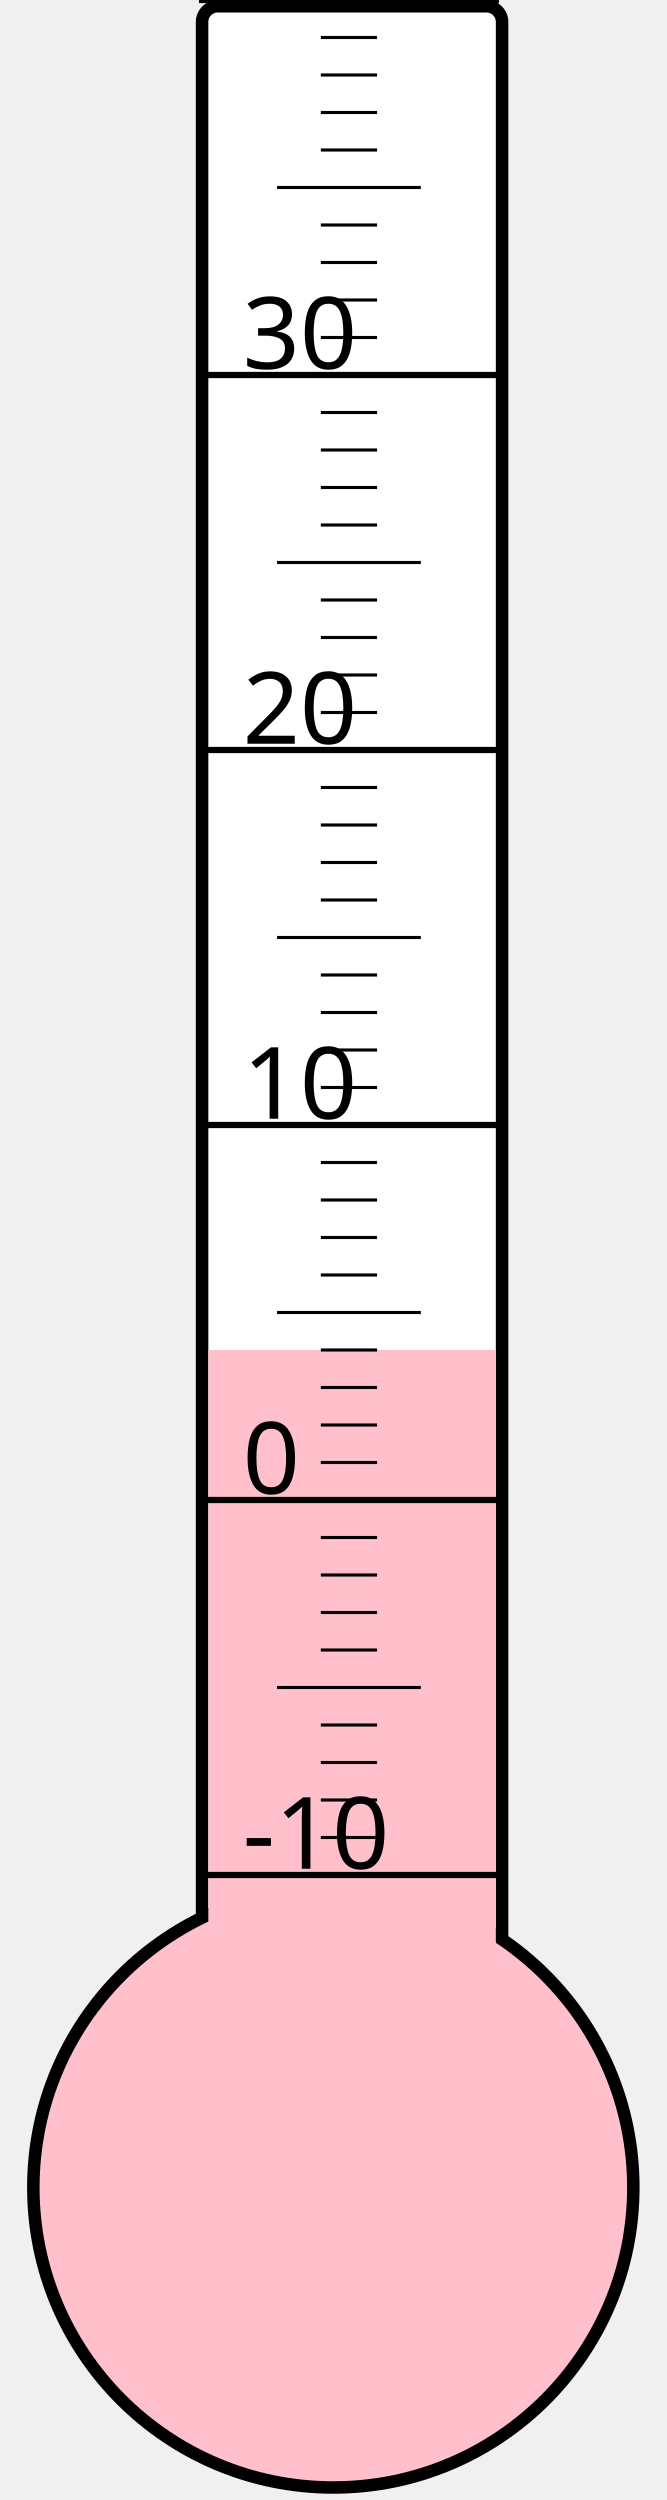
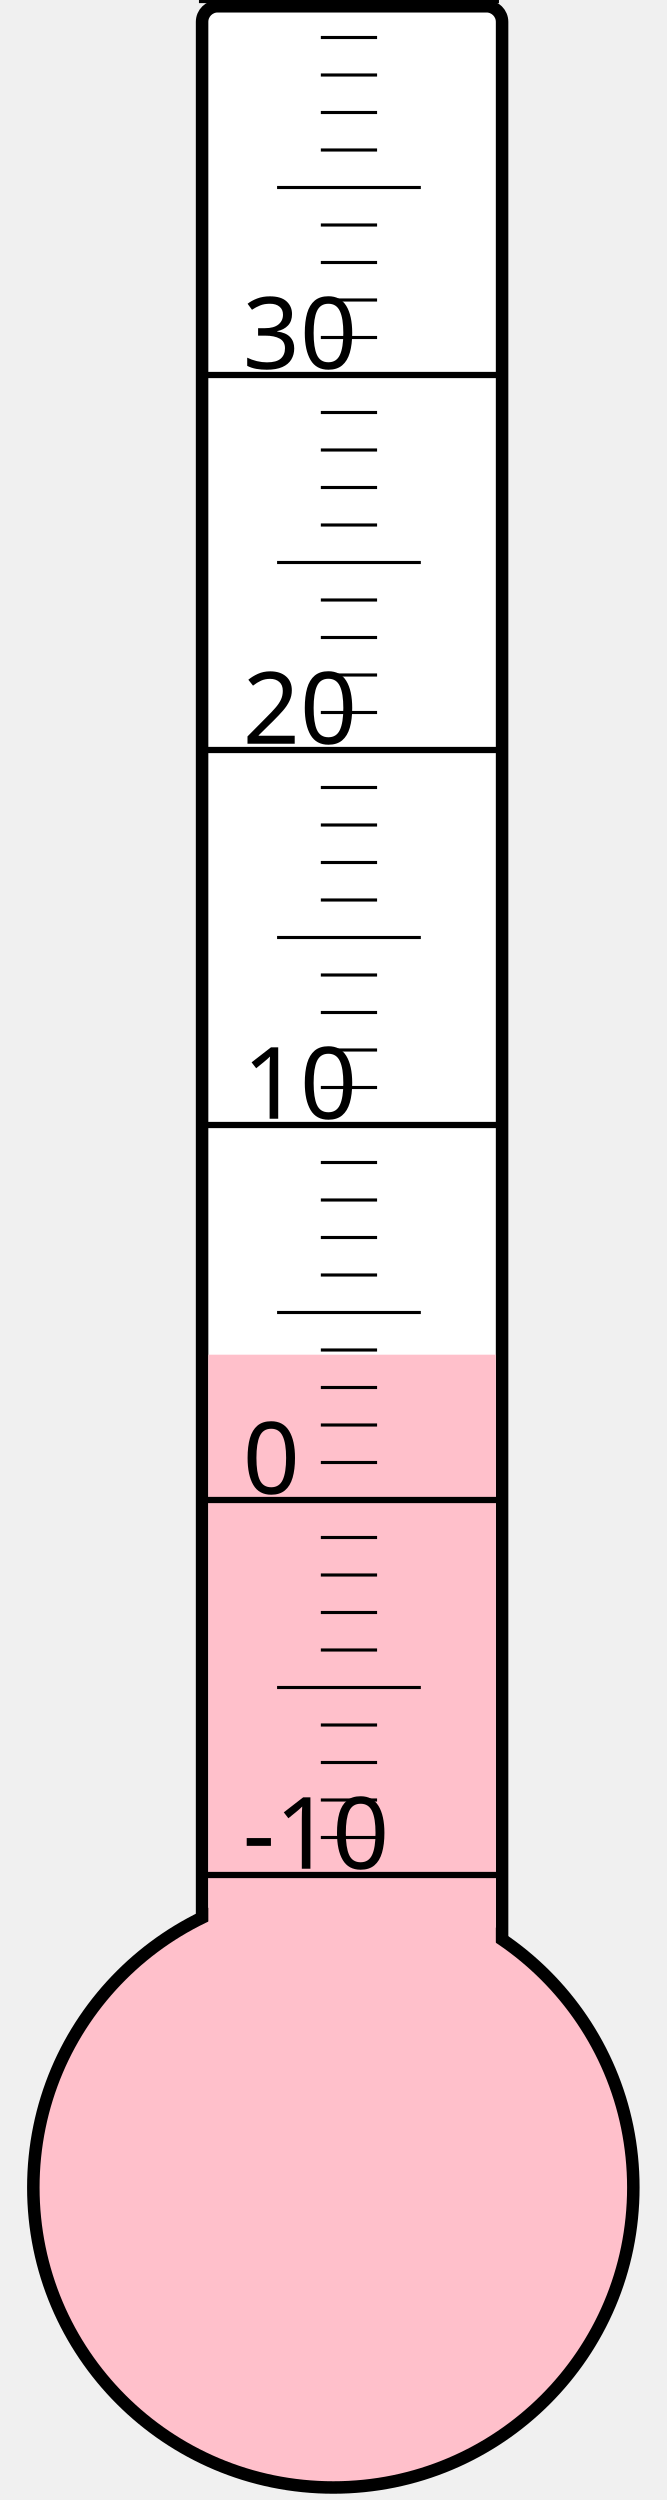
<svg xmlns="http://www.w3.org/2000/svg" width="40px" height="150px" viewBox="0 0 200 800">
  <rect width="200" height="800" x="0" y="0" style="fill: #ffffeb; fill-opacity: 0;" />
  <rect width="96" height="680" x="58" y="2" rx="5" ry="5" style="fill: white; fill-opacity: 1; stroke: black; stroke-width: 4;" />
  <circle cx="100" cy="700" r="96" style="fill: pink; stroke: black; stroke-width: 4;" />
-   <rect width="92" height="268.0" x="60" y="432.0" style="fill: pink; fill-opacity: 1; stroke-width: 0;" />
+   <rect width="92" height="266.5" x="60" y="433.5" style="fill: pink; fill-opacity: 1; stroke-width: 0;" />
  <text x="71" y="598" style="font-family: sans-serif; font-size: 24pt;">-10</text>
  <text x="71" y="478" style="font-family: sans-serif; font-size: 24pt;">0</text>
  <text x="71" y="358" style="font-family: sans-serif; font-size: 24pt;">10</text>
  <text x="71" y="238" style="font-family: sans-serif; font-size: 24pt;">20</text>
  <text x="71" y="118" style="font-family: sans-serif; font-size: 24pt;">30</text>
  <g style="stroke: black;">
    <line x1="57" y1="600" x2="153" y2="600" style="stroke-width: 2;" />
    <line x1="96" y1="588" x2="114" y2="588" style="stroke-width: 1;" />
    <line x1="96" y1="576" x2="114" y2="576" style="stroke-width: 1;" />
    <line x1="96" y1="564" x2="114" y2="564" style="stroke-width: 1;" />
    <line x1="96" y1="552" x2="114" y2="552" style="stroke-width: 1;" />
    <line x1="82" y1="540" x2="128" y2="540" style="stroke-width: 1;" />
    <line x1="96" y1="528" x2="114" y2="528" style="stroke-width: 1;" />
    <line x1="96" y1="516" x2="114" y2="516" style="stroke-width: 1;" />
    <line x1="96" y1="504" x2="114" y2="504" style="stroke-width: 1;" />
    <line x1="96" y1="492" x2="114" y2="492" style="stroke-width: 1;" />
    <line x1="57" y1="480" x2="153" y2="480" style="stroke-width: 2;" />
    <line x1="96" y1="468" x2="114" y2="468" style="stroke-width: 1;" />
    <line x1="96" y1="456" x2="114" y2="456" style="stroke-width: 1;" />
    <line x1="96" y1="444" x2="114" y2="444" style="stroke-width: 1;" />
    <line x1="96" y1="432" x2="114" y2="432" style="stroke-width: 1;" />
    <line x1="82" y1="420" x2="128" y2="420" style="stroke-width: 1;" />
    <line x1="96" y1="408" x2="114" y2="408" style="stroke-width: 1;" />
    <line x1="96" y1="396" x2="114" y2="396" style="stroke-width: 1;" />
    <line x1="96" y1="384" x2="114" y2="384" style="stroke-width: 1;" />
    <line x1="96" y1="372" x2="114" y2="372" style="stroke-width: 1;" />
    <line x1="57" y1="360" x2="153" y2="360" style="stroke-width: 2;" />
    <line x1="96" y1="348" x2="114" y2="348" style="stroke-width: 1;" />
    <line x1="96" y1="336" x2="114" y2="336" style="stroke-width: 1;" />
    <line x1="96" y1="324" x2="114" y2="324" style="stroke-width: 1;" />
    <line x1="96" y1="312" x2="114" y2="312" style="stroke-width: 1;" />
    <line x1="82" y1="300" x2="128" y2="300" style="stroke-width: 1;" />
    <line x1="96" y1="288" x2="114" y2="288" style="stroke-width: 1;" />
    <line x1="96" y1="276" x2="114" y2="276" style="stroke-width: 1;" />
    <line x1="96" y1="264" x2="114" y2="264" style="stroke-width: 1;" />
    <line x1="96" y1="252" x2="114" y2="252" style="stroke-width: 1;" />
    <line x1="57" y1="240" x2="153" y2="240" style="stroke-width: 2;" />
    <line x1="96" y1="228" x2="114" y2="228" style="stroke-width: 1;" />
    <line x1="96" y1="216" x2="114" y2="216" style="stroke-width: 1;" />
    <line x1="96" y1="204" x2="114" y2="204" style="stroke-width: 1;" />
    <line x1="96" y1="192" x2="114" y2="192" style="stroke-width: 1;" />
    <line x1="82" y1="180" x2="128" y2="180" style="stroke-width: 1;" />
    <line x1="96" y1="168" x2="114" y2="168" style="stroke-width: 1;" />
    <line x1="96" y1="156" x2="114" y2="156" style="stroke-width: 1;" />
    <line x1="96" y1="144" x2="114" y2="144" style="stroke-width: 1;" />
    <line x1="96" y1="132" x2="114" y2="132" style="stroke-width: 1;" />
    <line x1="57" y1="120" x2="153" y2="120" style="stroke-width: 2;" />
    <line x1="96" y1="108" x2="114" y2="108" style="stroke-width: 1;" />
    <line x1="96" y1="96" x2="114" y2="96" style="stroke-width: 1;" />
    <line x1="96" y1="84" x2="114" y2="84" style="stroke-width: 1;" />
    <line x1="96" y1="72" x2="114" y2="72" style="stroke-width: 1;" />
    <line x1="82" y1="60" x2="128" y2="60" style="stroke-width: 1;" />
    <line x1="96" y1="48" x2="114" y2="48" style="stroke-width: 1;" />
    <line x1="96" y1="36" x2="114" y2="36" style="stroke-width: 1;" />
    <line x1="96" y1="24" x2="114" y2="24" style="stroke-width: 1;" />
    <line x1="96" y1="12" x2="114" y2="12" style="stroke-width: 1;" />
    <line x1="57" y1="0" x2="153" y2="0" style="stroke-width: 2;" />
  </g>
</svg>
